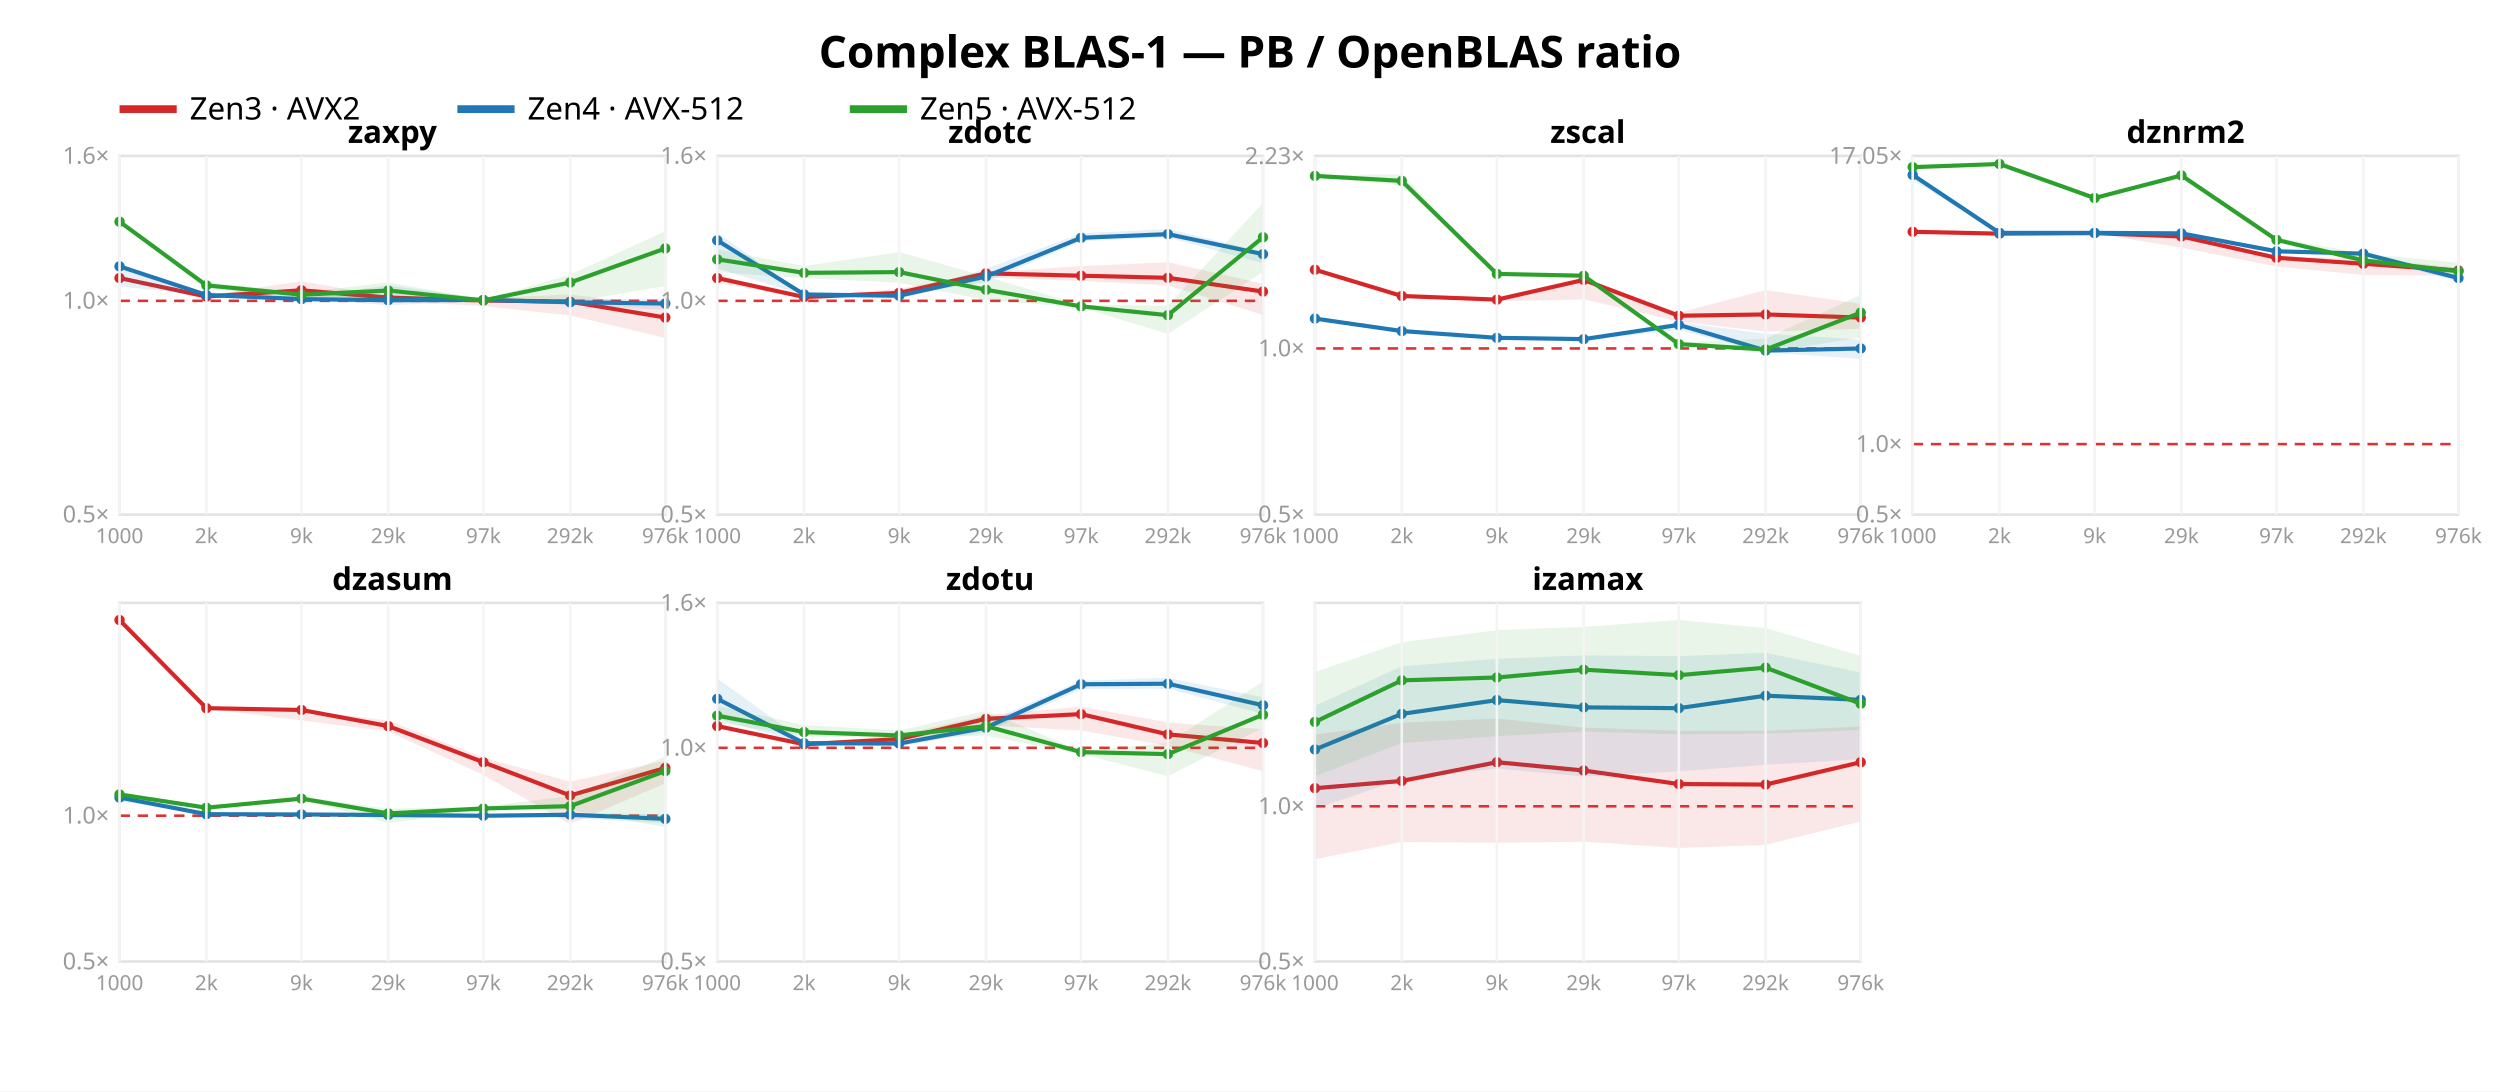
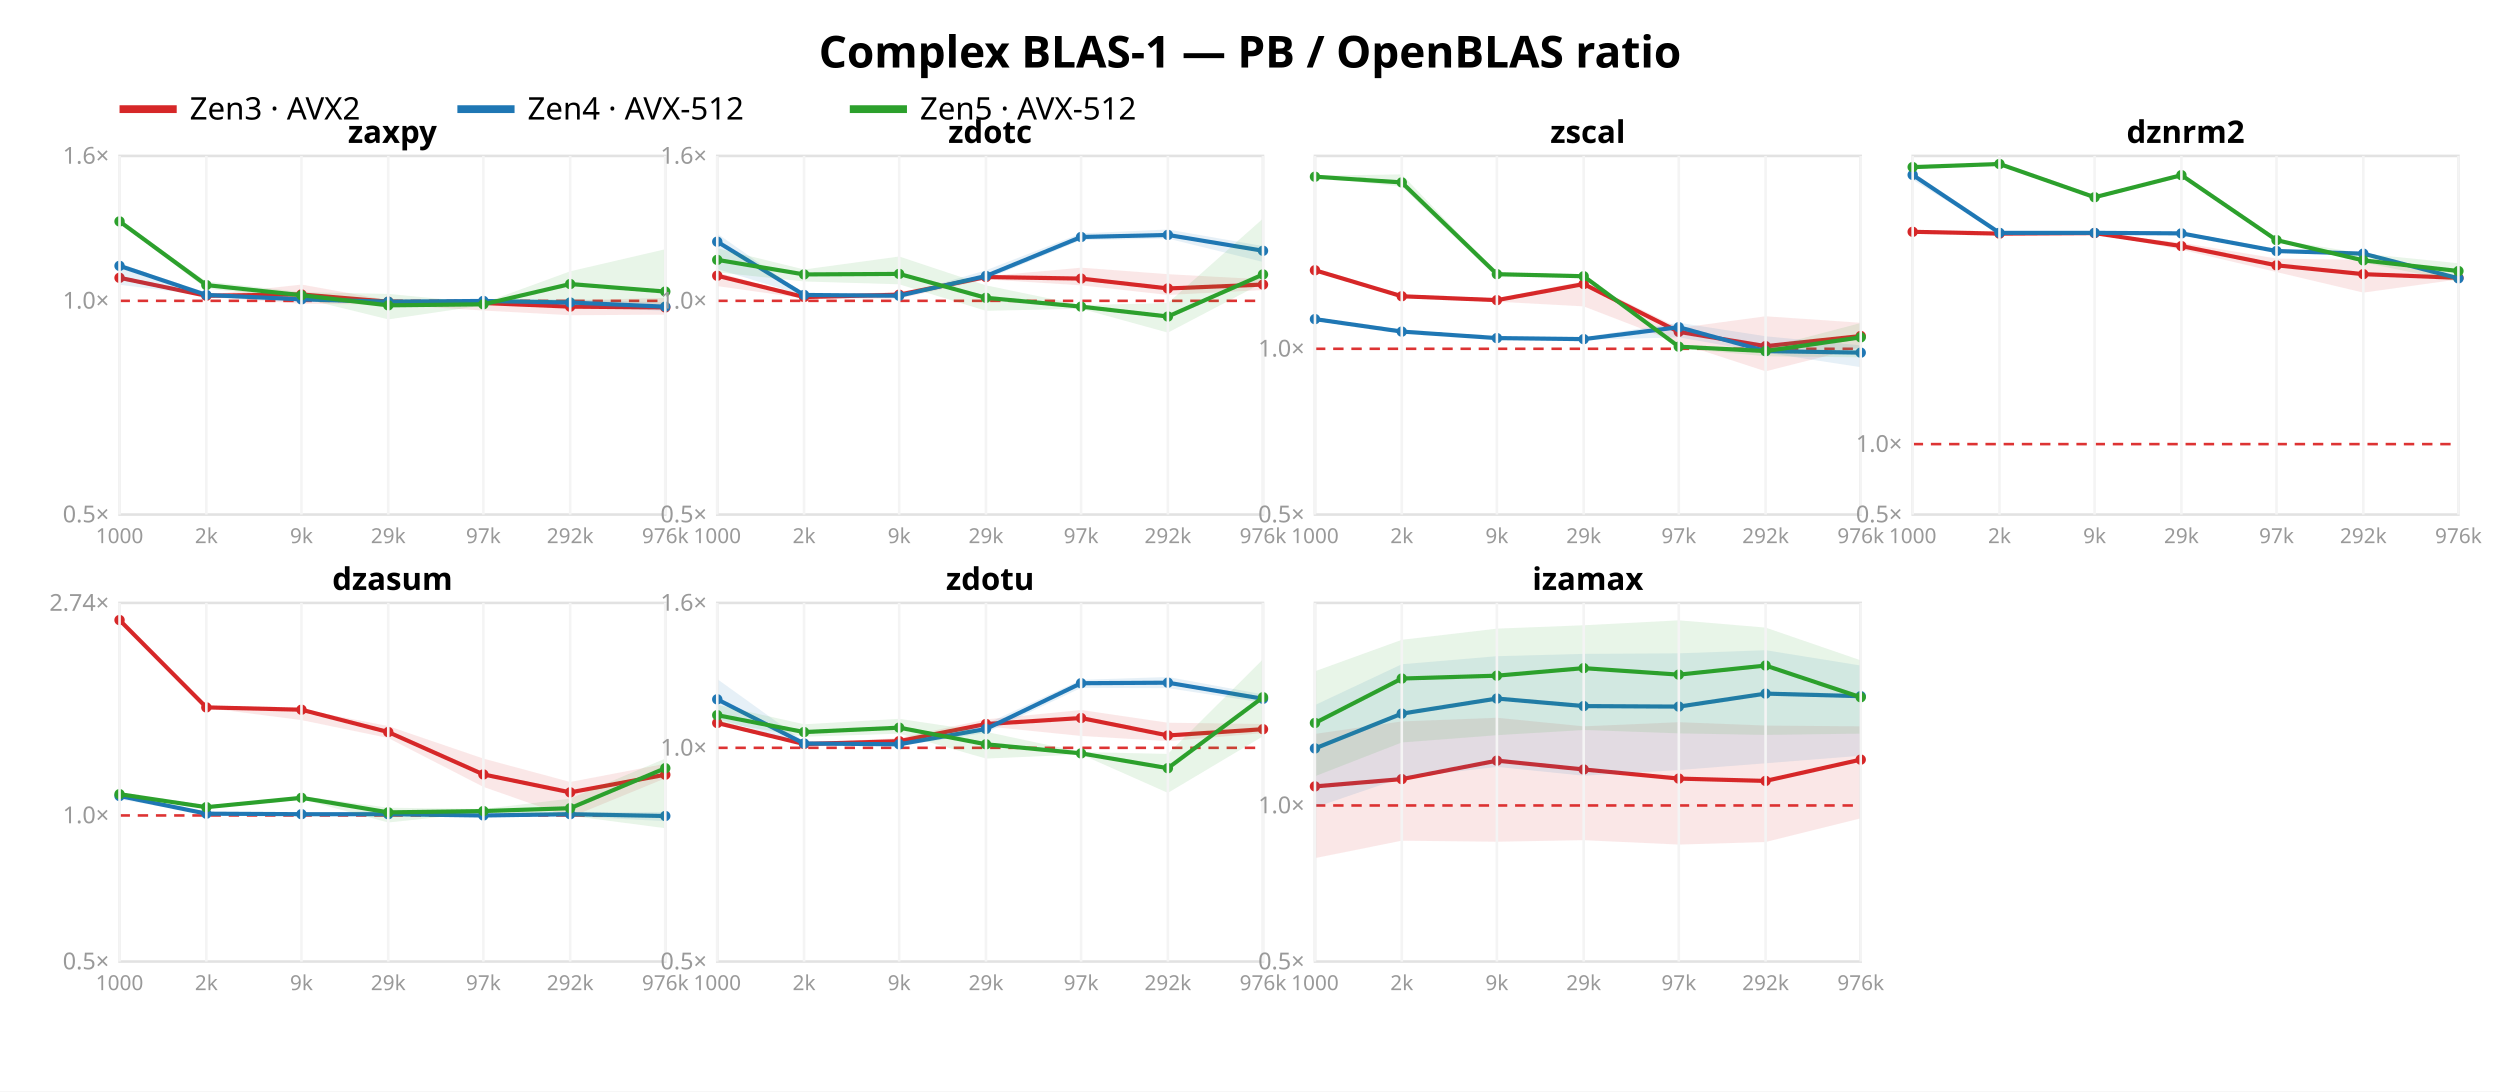
<svg xmlns="http://www.w3.org/2000/svg" width="962" height="420" font-family="sans-serif">
  <rect width="962" height="420" fill="white" />
  <text x="481.0" y="26" text-anchor="middle" font-size="17" font-weight="bold">Complex BLAS-1 — PB / OpenBLAS ratio</text>
  <line x1="46" y1="42" x2="68" y2="42" stroke="#d62728" stroke-width="3" />
  <text x="73" y="46" font-size="12">Zen3 · AVX2</text>
  <line x1="176" y1="42" x2="198" y2="42" stroke="#1f77b4" stroke-width="3" />
  <text x="203" y="46" font-size="12">Zen4 · AVX-512</text>
  <line x1="327" y1="42" x2="349" y2="42" stroke="#2ca02c" stroke-width="3" />
  <text x="354" y="46" font-size="12">Zen5 · AVX-512</text>
  <rect x="46" y="60" width="210" height="138" fill="none" stroke="#e2e2e2" />
  <line x1="46" y1="115.763" x2="256" y2="115.763" stroke="#d33" stroke-dasharray="4 3" />
  <text x="42" y="201.0" text-anchor="end" font-size="9" fill="#999">0.5×</text>
  <text x="42" y="118.763" text-anchor="end" font-size="9" fill="#999">1.0×</text>
  <text x="42" y="63.0" text-anchor="end" font-size="9" fill="#999">1.6×</text>
-   <polygon points="46.0,106.6 79.4,113.7 116.0,108.2 149.4,114.1 186.0,114.8 219.4,113.3 256.0,117.8 256.0,130.0 219.4,121.4 186.0,117.8 149.4,115.8 116.0,114.6 79.4,114.7 46.0,107.4" fill="#d62728" opacity="0.11" />
-   <polyline points="46.0,107.0 79.4,114.1 116.0,111.7 149.4,114.5 186.0,115.6 219.4,116.1 256.0,122.2" fill="none" stroke="#d62728" stroke-width="1.6" />
-   <circle cx="46.0" cy="107.0" r="2" fill="#d62728" />
-   <circle cx="79.4" cy="114.1" r="2" fill="#d62728" />
-   <circle cx="116.0" cy="111.7" r="2" fill="#d62728" />
-   <circle cx="149.4" cy="114.5" r="2" fill="#d62728" />
-   <circle cx="186.0" cy="115.6" r="2" fill="#d62728" />
-   <circle cx="219.4" cy="116.1" r="2" fill="#d62728" />
-   <circle cx="256.0" cy="122.2" r="2" fill="#d62728" />
-   <polygon points="46.0,101.5 79.4,113.3 116.0,114.3 149.4,109.8 186.0,114.8 219.4,115.2 256.0,114.9 256.0,119.2 219.4,117.4 186.0,116.0 149.4,117.4 116.0,115.2 79.4,113.7 46.0,110.2" fill="#1f77b4" opacity="0.11" />
-   <polyline points="46.0,102.5 79.4,113.5 116.0,115.1 149.4,115.5 186.0,115.4 219.4,116.3 256.0,116.8" fill="none" stroke="#1f77b4" stroke-width="1.6" />
-   <circle cx="46.0" cy="102.5" r="2" fill="#1f77b4" />
+   <polygon points="46.0,106.3 79.4,113.5 116.0,109.5 149.4,115.5 186.0,115.7 219.4,115.6 256.0,114.6 256.0,121.1 219.4,121.3 186.0,119.5 149.4,117.2 116.0,116.9 79.4,114.2 46.0,107.3" fill="#d62728" opacity="0.11" />
+   <polyline points="46.0,106.9 79.4,113.8 116.0,113.3 149.4,116.1 186.0,116.6 219.4,118.0 256.0,118.3" fill="none" stroke="#d62728" stroke-width="1.6" />
+   <circle cx="46.0" cy="106.9" r="2" fill="#d62728" />
+   <circle cx="79.4" cy="113.8" r="2" fill="#d62728" />
+   <circle cx="116.0" cy="113.3" r="2" fill="#d62728" />
+   <circle cx="149.4" cy="116.1" r="2" fill="#d62728" />
+   <circle cx="186.0" cy="116.6" r="2" fill="#d62728" />
+   <circle cx="219.4" cy="118.0" r="2" fill="#d62728" />
+   <circle cx="256.0" cy="118.3" r="2" fill="#d62728" />
+   <polygon points="46.0,101.2 79.4,113.4 116.0,114.9 149.4,115.2 186.0,115.1 219.4,115.1 256.0,116.4 256.0,119.7 219.4,117.8 186.0,116.4 149.4,117.0 116.0,115.9 79.4,113.7 46.0,109.6" fill="#1f77b4" opacity="0.11" />
+   <polyline points="46.0,102.3 79.4,113.5 116.0,115.2 149.4,116.1 186.0,115.8 219.4,116.4 256.0,118.0" fill="none" stroke="#1f77b4" stroke-width="1.6" />
+   <circle cx="46.0" cy="102.3" r="2" fill="#1f77b4" />
  <circle cx="79.4" cy="113.5" r="2" fill="#1f77b4" />
-   <circle cx="116.0" cy="115.1" r="2" fill="#1f77b4" />
-   <circle cx="149.4" cy="115.5" r="2" fill="#1f77b4" />
-   <circle cx="186.0" cy="115.4" r="2" fill="#1f77b4" />
-   <circle cx="219.4" cy="116.3" r="2" fill="#1f77b4" />
-   <circle cx="256.0" cy="116.8" r="2" fill="#1f77b4" />
-   <polygon points="46.0,85.1 79.4,108.5 116.0,112.6 149.4,108.7 186.0,115.2 219.4,105.7 256.0,89.0 256.0,110.1 219.4,116.3 186.0,116.0 149.4,115.2 116.0,114.6 79.4,111.1 46.0,85.7" fill="#2ca02c" opacity="0.11" />
-   <polyline points="46.0,85.3 79.4,109.8 116.0,113.4 149.4,111.8 186.0,115.6 219.4,108.7 256.0,95.6" fill="none" stroke="#2ca02c" stroke-width="1.6" />
-   <circle cx="46.0" cy="85.3" r="2" fill="#2ca02c" />
-   <circle cx="79.4" cy="109.8" r="2" fill="#2ca02c" />
-   <circle cx="116.0" cy="113.4" r="2" fill="#2ca02c" />
-   <circle cx="149.4" cy="111.8" r="2" fill="#2ca02c" />
-   <circle cx="186.0" cy="115.6" r="2" fill="#2ca02c" />
-   <circle cx="219.4" cy="108.7" r="2" fill="#2ca02c" />
-   <circle cx="256.0" cy="95.6" r="2" fill="#2ca02c" />
+   <circle cx="116.0" cy="115.2" r="2" fill="#1f77b4" />
+   <circle cx="149.4" cy="116.1" r="2" fill="#1f77b4" />
+   <circle cx="186.0" cy="115.8" r="2" fill="#1f77b4" />
+   <circle cx="219.4" cy="116.4" r="2" fill="#1f77b4" />
+   <circle cx="256.0" cy="118.0" r="2" fill="#1f77b4" />
+   <polygon points="46.0,85.0 79.4,108.3 116.0,112.4 149.4,113.1 186.0,116.6 219.4,104.4 256.0,95.9 256.0,117.1 219.4,115.7 186.0,117.5 149.4,122.9 116.0,114.7 79.4,111.1 46.0,85.8" fill="#2ca02c" opacity="0.11" />
+   <polyline points="46.0,85.2 79.4,109.7 116.0,113.6 149.4,117.5 186.0,117.1 219.4,109.3 256.0,112.2" fill="none" stroke="#2ca02c" stroke-width="1.6" />
+   <circle cx="46.0" cy="85.2" r="2" fill="#2ca02c" />
+   <circle cx="79.4" cy="109.7" r="2" fill="#2ca02c" />
+   <circle cx="116.0" cy="113.6" r="2" fill="#2ca02c" />
+   <circle cx="149.4" cy="117.5" r="2" fill="#2ca02c" />
+   <circle cx="186.0" cy="117.1" r="2" fill="#2ca02c" />
+   <circle cx="219.4" cy="109.3" r="2" fill="#2ca02c" />
+   <circle cx="256.0" cy="112.2" r="2" fill="#2ca02c" />
  <text x="151.0" y="55" text-anchor="middle" font-size="12" font-weight="bold">zaxpy</text>
  <line x1="46.0" y1="60" x2="46.0" y2="198" stroke="#f4f4f4" />
  <text x="46.0" y="209" text-anchor="middle" font-size="8" fill="#999">1000</text>
  <line x1="79.4" y1="60" x2="79.4" y2="198" stroke="#f4f4f4" />
  <text x="79.4" y="209" text-anchor="middle" font-size="8" fill="#999">2k</text>
  <line x1="116.0" y1="60" x2="116.0" y2="198" stroke="#f4f4f4" />
  <text x="116.0" y="209" text-anchor="middle" font-size="8" fill="#999">9k</text>
  <line x1="149.4" y1="60" x2="149.4" y2="198" stroke="#f4f4f4" />
  <text x="149.4" y="209" text-anchor="middle" font-size="8" fill="#999">29k</text>
  <line x1="186.0" y1="60" x2="186.0" y2="198" stroke="#f4f4f4" />
  <text x="186.0" y="209" text-anchor="middle" font-size="8" fill="#999">97k</text>
  <line x1="219.4" y1="60" x2="219.4" y2="198" stroke="#f4f4f4" />
  <text x="219.4" y="209" text-anchor="middle" font-size="8" fill="#999">292k</text>
  <line x1="256.0" y1="60" x2="256.0" y2="198" stroke="#f4f4f4" />
  <text x="256.0" y="209" text-anchor="middle" font-size="8" fill="#999">976k</text>
  <rect x="276" y="60" width="210" height="138" fill="none" stroke="#e2e2e2" />
  <line x1="276" y1="115.763" x2="486" y2="115.763" stroke="#d33" stroke-dasharray="4 3" />
  <text x="272" y="201.0" text-anchor="end" font-size="9" fill="#999">0.5×</text>
  <text x="272" y="118.763" text-anchor="end" font-size="9" fill="#999">1.0×</text>
  <text x="272" y="63.0" text-anchor="end" font-size="9" fill="#999">1.6×</text>
-   <polygon points="276.0,105.8 309.4,114.1 346.0,111.1 379.4,104.8 416.0,102.4 449.4,100.9 486.0,109.2 486.0,121.2 449.4,109.8 416.0,108.1 379.4,106.8 346.0,114.9 309.4,114.8 276.0,108.8" fill="#d62728" opacity="0.11" />
-   <polyline points="276.0,107.0 309.4,114.3 346.0,112.7 379.4,105.2 416.0,106.1 449.4,106.9 486.0,112.2" fill="none" stroke="#d62728" stroke-width="1.6" />
-   <circle cx="276.0" cy="107.0" r="2" fill="#d62728" />
+   <polygon points="276.0,104.8 309.4,113.9 346.0,112.3 379.4,106.3 416.0,103.0 449.4,105.5 486.0,107.5 486.0,111.6 449.4,113.5 416.0,109.8 379.4,107.5 346.0,114.9 309.4,114.8 276.0,110.1" fill="#d62728" opacity="0.11" />
+   <polyline points="276.0,106.1 309.4,114.3 346.0,113.4 379.4,106.6 416.0,107.2 449.4,111.0 486.0,109.5" fill="none" stroke="#d62728" stroke-width="1.6" />
+   <circle cx="276.0" cy="106.1" r="2" fill="#d62728" />
  <circle cx="309.4" cy="114.3" r="2" fill="#d62728" />
-   <circle cx="346.0" cy="112.7" r="2" fill="#d62728" />
-   <circle cx="379.4" cy="105.2" r="2" fill="#d62728" />
-   <circle cx="416.0" cy="106.1" r="2" fill="#d62728" />
-   <circle cx="449.4" cy="106.9" r="2" fill="#d62728" />
-   <circle cx="486.0" cy="112.2" r="2" fill="#d62728" />
-   <polygon points="276.0,89.6 309.4,113.2 346.0,113.7 379.4,103.4 416.0,89.8 449.4,88.1 486.0,96.9 486.0,101.3 449.4,91.4 416.0,92.8 379.4,108.5 346.0,113.8 309.4,113.6 276.0,103.3" fill="#1f77b4" opacity="0.11" />
-   <polyline points="276.0,92.5 309.4,113.3 346.0,113.8 379.4,106.4 416.0,91.5 449.4,90.1 486.0,97.8" fill="none" stroke="#1f77b4" stroke-width="1.6" />
-   <circle cx="276.0" cy="92.5" r="2" fill="#1f77b4" />
-   <circle cx="309.4" cy="113.3" r="2" fill="#1f77b4" />
+   <circle cx="346.0" cy="113.4" r="2" fill="#d62728" />
+   <circle cx="379.4" cy="106.6" r="2" fill="#d62728" />
+   <circle cx="416.0" cy="107.2" r="2" fill="#d62728" />
+   <circle cx="449.4" cy="111.0" r="2" fill="#d62728" />
+   <circle cx="486.0" cy="109.5" r="2" fill="#d62728" />
+   <polygon points="276.0,89.9 309.4,113.3 346.0,113.7 379.4,104.0 416.0,89.8 449.4,88.3 486.0,94.7 486.0,100.8 449.4,91.8 416.0,92.4 379.4,107.5 346.0,113.9 309.4,113.8 276.0,103.5" fill="#1f77b4" opacity="0.11" />
+   <polyline points="276.0,93.0 309.4,113.5 346.0,113.8 379.4,106.2 416.0,91.2 449.4,90.4 486.0,96.5" fill="none" stroke="#1f77b4" stroke-width="1.6" />
+   <circle cx="276.0" cy="93.0" r="2" fill="#1f77b4" />
+   <circle cx="309.4" cy="113.5" r="2" fill="#1f77b4" />
  <circle cx="346.0" cy="113.8" r="2" fill="#1f77b4" />
-   <circle cx="379.4" cy="106.4" r="2" fill="#1f77b4" />
-   <circle cx="416.0" cy="91.5" r="2" fill="#1f77b4" />
-   <circle cx="449.4" cy="90.1" r="2" fill="#1f77b4" />
-   <circle cx="486.0" cy="97.8" r="2" fill="#1f77b4" />
-   <polygon points="276.0,96.0 309.4,102.4 346.0,97.0 379.4,106.4 416.0,117.3 449.4,117.6 486.0,78.1 486.0,104.6 449.4,128.5 416.0,118.3 379.4,115.5 346.0,108.8 309.4,107.0 276.0,104.8" fill="#2ca02c" opacity="0.11" />
-   <polyline points="276.0,99.8 309.4,105.0 346.0,104.7 379.4,111.5 416.0,117.9 449.4,121.3 486.0,91.3" fill="none" stroke="#2ca02c" stroke-width="1.6" />
-   <circle cx="276.0" cy="99.8" r="2" fill="#2ca02c" />
-   <circle cx="309.4" cy="105.0" r="2" fill="#2ca02c" />
-   <circle cx="346.0" cy="104.7" r="2" fill="#2ca02c" />
-   <circle cx="379.4" cy="111.5" r="2" fill="#2ca02c" />
-   <circle cx="416.0" cy="117.9" r="2" fill="#2ca02c" />
-   <circle cx="449.4" cy="121.3" r="2" fill="#2ca02c" />
-   <circle cx="486.0" cy="91.3" r="2" fill="#2ca02c" />
+   <circle cx="379.4" cy="106.2" r="2" fill="#1f77b4" />
+   <circle cx="416.0" cy="91.2" r="2" fill="#1f77b4" />
+   <circle cx="449.4" cy="90.4" r="2" fill="#1f77b4" />
+   <circle cx="486.0" cy="96.5" r="2" fill="#1f77b4" />
+   <polygon points="276.0,95.5 309.4,103.7 346.0,98.7 379.4,109.8 416.0,117.4 449.4,116.6 486.0,84.1 486.0,108.8 449.4,128.0 416.0,118.8 379.4,119.6 346.0,109.4 309.4,108.3 276.0,104.8" fill="#2ca02c" opacity="0.11" />
+   <polyline points="276.0,100.0 309.4,105.6 346.0,105.4 379.4,114.6 416.0,118.0 449.4,121.8 486.0,105.6" fill="none" stroke="#2ca02c" stroke-width="1.6" />
+   <circle cx="276.0" cy="100.0" r="2" fill="#2ca02c" />
+   <circle cx="309.4" cy="105.6" r="2" fill="#2ca02c" />
+   <circle cx="346.0" cy="105.4" r="2" fill="#2ca02c" />
+   <circle cx="379.4" cy="114.6" r="2" fill="#2ca02c" />
+   <circle cx="416.0" cy="118.0" r="2" fill="#2ca02c" />
+   <circle cx="449.4" cy="121.8" r="2" fill="#2ca02c" />
+   <circle cx="486.0" cy="105.6" r="2" fill="#2ca02c" />
  <text x="381.0" y="55" text-anchor="middle" font-size="12" font-weight="bold">zdotc</text>
  <line x1="276.0" y1="60" x2="276.0" y2="198" stroke="#f4f4f4" />
  <text x="276.0" y="209" text-anchor="middle" font-size="8" fill="#999">1000</text>
  <line x1="309.4" y1="60" x2="309.4" y2="198" stroke="#f4f4f4" />
  <text x="309.4" y="209" text-anchor="middle" font-size="8" fill="#999">2k</text>
  <line x1="346.0" y1="60" x2="346.0" y2="198" stroke="#f4f4f4" />
  <text x="346.0" y="209" text-anchor="middle" font-size="8" fill="#999">9k</text>
  <line x1="379.4" y1="60" x2="379.4" y2="198" stroke="#f4f4f4" />
  <text x="379.4" y="209" text-anchor="middle" font-size="8" fill="#999">29k</text>
  <line x1="416.0" y1="60" x2="416.0" y2="198" stroke="#f4f4f4" />
  <text x="416.0" y="209" text-anchor="middle" font-size="8" fill="#999">97k</text>
  <line x1="449.4" y1="60" x2="449.4" y2="198" stroke="#f4f4f4" />
  <text x="449.4" y="209" text-anchor="middle" font-size="8" fill="#999">292k</text>
  <line x1="486.0" y1="60" x2="486.0" y2="198" stroke="#f4f4f4" />
  <text x="486.0" y="209" text-anchor="middle" font-size="8" fill="#999">976k</text>
  <rect x="506" y="60" width="210" height="138" fill="none" stroke="#e2e2e2" />
-   <line x1="506" y1="134.081" x2="716" y2="134.081" stroke="#d33" stroke-dasharray="4 3" />
+   <line x1="506" y1="134.213" x2="716" y2="134.213" stroke="#d33" stroke-dasharray="4 3" />
  <text x="502" y="201.0" text-anchor="end" font-size="9" fill="#999">0.5×</text>
-   <text x="502" y="137.081" text-anchor="end" font-size="9" fill="#999">1.0×</text>
-   <text x="502" y="63.124" text-anchor="end" font-size="9" fill="#999">2.23×</text>
-   <polygon points="506.0,103.6 539.4,113.4 576.0,114.5 609.4,107.1 646.0,120.3 679.4,111.6 716.0,116.9 716.0,126.5 679.4,127.6 646.0,123.7 609.4,115.2 576.0,115.9 539.4,114.2 506.0,104.1" fill="#d62728" opacity="0.11" />
-   <polyline points="506.0,103.8 539.4,113.9 576.0,115.3 609.4,107.7 646.0,121.5 679.4,121.0 716.0,122.2" fill="none" stroke="#d62728" stroke-width="1.6" />
-   <circle cx="506.0" cy="103.8" r="2" fill="#d62728" />
-   <circle cx="539.4" cy="113.9" r="2" fill="#d62728" />
-   <circle cx="576.0" cy="115.3" r="2" fill="#d62728" />
-   <circle cx="609.4" cy="107.7" r="2" fill="#d62728" />
-   <circle cx="646.0" cy="121.5" r="2" fill="#d62728" />
-   <circle cx="679.4" cy="121.0" r="2" fill="#d62728" />
-   <circle cx="716.0" cy="122.2" r="2" fill="#d62728" />
-   <polygon points="506.0,122.0 539.4,126.5 576.0,129.9 609.4,130.1 646.0,124.0 679.4,128.4 716.0,130.7 716.0,138.1 679.4,135.6 646.0,127.0 609.4,131.0 576.0,130.1 539.4,127.6 506.0,122.8" fill="#1f77b4" opacity="0.11" />
-   <polyline points="506.0,122.6 539.4,127.4 576.0,130.0 609.4,130.5 646.0,125.0 679.4,134.9 716.0,134.1" fill="none" stroke="#1f77b4" stroke-width="1.6" />
-   <circle cx="506.0" cy="122.6" r="2" fill="#1f77b4" />
-   <circle cx="539.4" cy="127.4" r="2" fill="#1f77b4" />
-   <circle cx="576.0" cy="130.0" r="2" fill="#1f77b4" />
+   <text x="502" y="137.213" text-anchor="end" font-size="9" fill="#999">1.0×</text>
+   <polygon points="506.0,103.7 539.4,113.5 576.0,114.7 609.4,108.2 646.0,126.2 679.4,121.7 716.0,124.2 716.0,133.6 679.4,142.9 646.0,132.0 609.4,117.9 576.0,116.1 539.4,114.3 506.0,104.4" fill="#d62728" opacity="0.11" />
+   <polyline points="506.0,104.0 539.4,114.0 576.0,115.5 609.4,109.3 646.0,127.7 679.4,133.2 716.0,129.3" fill="none" stroke="#d62728" stroke-width="1.6" />
+   <circle cx="506.0" cy="104.0" r="2" fill="#d62728" />
+   <circle cx="539.4" cy="114.0" r="2" fill="#d62728" />
+   <circle cx="576.0" cy="115.5" r="2" fill="#d62728" />
+   <circle cx="609.4" cy="109.3" r="2" fill="#d62728" />
+   <circle cx="646.0" cy="127.7" r="2" fill="#d62728" />
+   <circle cx="679.4" cy="133.2" r="2" fill="#d62728" />
+   <circle cx="716.0" cy="129.3" r="2" fill="#d62728" />
+   <polygon points="506.0,122.4 539.4,126.7 576.0,130.1 609.4,129.7 646.0,124.2 679.4,129.4 716.0,132.9 716.0,141.3 679.4,135.7 646.0,129.8 609.4,130.8 576.0,130.2 539.4,127.7 506.0,123.0" fill="#1f77b4" opacity="0.11" />
+   <polyline points="506.0,122.8 539.4,127.6 576.0,130.1 609.4,130.5 646.0,125.9 679.4,135.1 716.0,135.7" fill="none" stroke="#1f77b4" stroke-width="1.6" />
+   <circle cx="506.0" cy="122.8" r="2" fill="#1f77b4" />
+   <circle cx="539.4" cy="127.6" r="2" fill="#1f77b4" />
+   <circle cx="576.0" cy="130.1" r="2" fill="#1f77b4" />
  <circle cx="609.4" cy="130.5" r="2" fill="#1f77b4" />
-   <circle cx="646.0" cy="125.0" r="2" fill="#1f77b4" />
-   <circle cx="679.4" cy="134.9" r="2" fill="#1f77b4" />
-   <circle cx="716.0" cy="134.1" r="2" fill="#1f77b4" />
-   <polygon points="506.0,67.4 539.4,67.1 576.0,105.2 609.4,105.9 646.0,131.8 679.4,130.3 716.0,113.5 716.0,129.8 679.4,135.7 646.0,132.9 609.4,106.4 576.0,105.6 539.4,71.2 506.0,68.2" fill="#2ca02c" opacity="0.11" />
-   <polyline points="506.0,67.7 539.4,69.6 576.0,105.4 609.4,106.1 646.0,132.4 679.4,134.5 716.0,120.3" fill="none" stroke="#2ca02c" stroke-width="1.6" />
-   <circle cx="506.0" cy="67.7" r="2" fill="#2ca02c" />
-   <circle cx="539.4" cy="69.6" r="2" fill="#2ca02c" />
-   <circle cx="576.0" cy="105.4" r="2" fill="#2ca02c" />
-   <circle cx="609.4" cy="106.1" r="2" fill="#2ca02c" />
-   <circle cx="646.0" cy="132.4" r="2" fill="#2ca02c" />
-   <circle cx="679.4" cy="134.5" r="2" fill="#2ca02c" />
-   <circle cx="716.0" cy="120.3" r="2" fill="#2ca02c" />
+   <circle cx="646.0" cy="125.9" r="2" fill="#1f77b4" />
+   <circle cx="679.4" cy="135.1" r="2" fill="#1f77b4" />
+   <circle cx="716.0" cy="135.7" r="2" fill="#1f77b4" />
+   <polygon points="506.0,67.6 539.4,67.1 576.0,105.3 609.4,105.9 646.0,133.0 679.4,133.9 716.0,124.3 716.0,137.5 679.4,137.1 646.0,134.0 609.4,106.4 576.0,106.7 539.4,71.8 506.0,68.3" fill="#2ca02c" opacity="0.11" />
+   <polyline points="506.0,68.0 539.4,70.2 576.0,105.5 609.4,106.3 646.0,133.4 679.4,135.1 716.0,129.8" fill="none" stroke="#2ca02c" stroke-width="1.6" />
+   <circle cx="506.0" cy="68.0" r="2" fill="#2ca02c" />
+   <circle cx="539.4" cy="70.2" r="2" fill="#2ca02c" />
+   <circle cx="576.0" cy="105.5" r="2" fill="#2ca02c" />
+   <circle cx="609.4" cy="106.3" r="2" fill="#2ca02c" />
+   <circle cx="646.0" cy="133.4" r="2" fill="#2ca02c" />
+   <circle cx="679.4" cy="135.1" r="2" fill="#2ca02c" />
+   <circle cx="716.0" cy="129.8" r="2" fill="#2ca02c" />
  <text x="611.0" y="55" text-anchor="middle" font-size="12" font-weight="bold">zscal</text>
  <line x1="506.0" y1="60" x2="506.0" y2="198" stroke="#f4f4f4" />
  <text x="506.0" y="209" text-anchor="middle" font-size="8" fill="#999">1000</text>
  <line x1="539.4" y1="60" x2="539.4" y2="198" stroke="#f4f4f4" />
  <text x="539.4" y="209" text-anchor="middle" font-size="8" fill="#999">2k</text>
  <line x1="576.0" y1="60" x2="576.0" y2="198" stroke="#f4f4f4" />
  <text x="576.0" y="209" text-anchor="middle" font-size="8" fill="#999">9k</text>
  <line x1="609.4" y1="60" x2="609.4" y2="198" stroke="#f4f4f4" />
  <text x="609.4" y="209" text-anchor="middle" font-size="8" fill="#999">29k</text>
  <line x1="646.0" y1="60" x2="646.0" y2="198" stroke="#f4f4f4" />
  <text x="646.0" y="209" text-anchor="middle" font-size="8" fill="#999">97k</text>
  <line x1="679.4" y1="60" x2="679.4" y2="198" stroke="#f4f4f4" />
  <text x="679.4" y="209" text-anchor="middle" font-size="8" fill="#999">292k</text>
  <line x1="716.0" y1="60" x2="716.0" y2="198" stroke="#f4f4f4" />
  <text x="716.0" y="209" text-anchor="middle" font-size="8" fill="#999">976k</text>
  <rect x="736" y="60" width="210" height="138" fill="none" stroke="#e2e2e2" />
-   <line x1="736" y1="170.897" x2="946" y2="170.897" stroke="#d33" stroke-dasharray="4 3" />
+   <line x1="736" y1="170.895" x2="946" y2="170.895" stroke="#d33" stroke-dasharray="4 3" />
  <text x="732" y="201.0" text-anchor="end" font-size="9" fill="#999">0.5×</text>
-   <text x="732" y="173.897" text-anchor="end" font-size="9" fill="#999">1.0×</text>
-   <text x="732" y="63" text-anchor="end" font-size="9" fill="#999">17.05×</text>
-   <polygon points="736.0,89.2 769.4,89.9 806.0,89.7 839.4,90.1 876.0,98.7 909.4,99.4 946.0,103.0 946.0,106.1 909.4,105.8 876.0,102.6 839.4,95.3 806.0,89.8 769.4,90.0 736.0,89.3" fill="#d62728" opacity="0.11" />
-   <polyline points="736.0,89.2 769.4,89.9 806.0,89.7 839.4,91.0 876.0,99.2 909.4,101.5 946.0,104.1" fill="none" stroke="#d62728" stroke-width="1.6" />
+   <text x="732" y="173.895" text-anchor="end" font-size="9" fill="#999">1.0×</text>
+   <polygon points="736.0,89.1 769.4,89.9 806.0,89.7 839.4,93.4 876.0,99.5 909.4,100.0 946.0,106.2 946.0,107.5 909.4,112.6 876.0,104.7 839.4,96.1 806.0,89.8 769.4,90.0 736.0,89.3" fill="#d62728" opacity="0.11" />
+   <polyline points="736.0,89.2 769.4,89.9 806.0,89.7 839.4,94.7 876.0,102.1 909.4,105.5 946.0,106.9" fill="none" stroke="#d62728" stroke-width="1.6" />
  <circle cx="736.0" cy="89.2" r="2" fill="#d62728" />
  <circle cx="769.4" cy="89.9" r="2" fill="#d62728" />
  <circle cx="806.0" cy="89.7" r="2" fill="#d62728" />
-   <circle cx="839.4" cy="91.0" r="2" fill="#d62728" />
-   <circle cx="876.0" cy="99.2" r="2" fill="#d62728" />
-   <circle cx="909.4" cy="101.5" r="2" fill="#d62728" />
-   <circle cx="946.0" cy="104.1" r="2" fill="#d62728" />
-   <polygon points="736.0,66.7 769.4,89.5 806.0,89.6 839.4,89.6 876.0,96.4 909.4,97.2 946.0,105.9 946.0,108.4 909.4,98.4 876.0,97.2 839.4,90.9 806.0,89.7 769.4,89.7 736.0,69.3" fill="#1f77b4" opacity="0.11" />
-   <polyline points="736.0,67.3 769.4,89.6 806.0,89.6 839.4,89.8 876.0,96.7 909.4,97.6 946.0,107.0" fill="none" stroke="#1f77b4" stroke-width="1.6" />
+   <circle cx="839.4" cy="94.7" r="2" fill="#d62728" />
+   <circle cx="876.0" cy="102.1" r="2" fill="#d62728" />
+   <circle cx="909.4" cy="105.5" r="2" fill="#d62728" />
+   <circle cx="946.0" cy="106.9" r="2" fill="#d62728" />
+   <polygon points="736.0,66.7 769.4,89.5 806.0,89.6 839.4,89.6 876.0,96.3 909.4,97.2 946.0,106.4 946.0,108.0 909.4,98.3 876.0,97.0 839.4,90.6 806.0,89.7 769.4,89.7 736.0,69.2" fill="#1f77b4" opacity="0.11" />
+   <polyline points="736.0,67.3 769.4,89.6 806.0,89.6 839.4,89.8 876.0,96.6 909.4,97.6 946.0,107.1" fill="none" stroke="#1f77b4" stroke-width="1.6" />
  <circle cx="736.0" cy="67.3" r="2" fill="#1f77b4" />
  <circle cx="769.4" cy="89.6" r="2" fill="#1f77b4" />
  <circle cx="806.0" cy="89.6" r="2" fill="#1f77b4" />
  <circle cx="839.4" cy="89.8" r="2" fill="#1f77b4" />
-   <circle cx="876.0" cy="96.7" r="2" fill="#1f77b4" />
+   <circle cx="876.0" cy="96.6" r="2" fill="#1f77b4" />
  <circle cx="909.4" cy="97.6" r="2" fill="#1f77b4" />
-   <circle cx="946.0" cy="107.0" r="2" fill="#1f77b4" />
-   <polygon points="736.0,64.1 769.4,63.0 806.0,75.9 839.4,67.0 876.0,91.4 909.4,97.6 946.0,101.1 946.0,105.6 909.4,101.1 876.0,92.8 839.4,68.5 806.0,76.5 769.4,63.1 736.0,64.3" fill="#2ca02c" opacity="0.11" />
-   <polyline points="736.0,64.3 769.4,63.1 806.0,76.2 839.4,67.5 876.0,92.3 909.4,100.2 946.0,104.4" fill="none" stroke="#2ca02c" stroke-width="1.6" />
+   <circle cx="946.0" cy="107.1" r="2" fill="#1f77b4" />
+   <polygon points="736.0,64.2 769.4,63.0 806.0,75.7 839.4,66.8 876.0,92.1 909.4,97.6 946.0,101.3 946.0,108.5 909.4,101.0 876.0,93.1 839.4,68.2 806.0,76.1 769.4,63.1 736.0,64.3" fill="#2ca02c" opacity="0.11" />
+   <polyline points="736.0,64.3 769.4,63.1 806.0,75.9 839.4,67.4 876.0,92.4 909.4,100.2 946.0,104.3" fill="none" stroke="#2ca02c" stroke-width="1.6" />
  <circle cx="736.0" cy="64.3" r="2" fill="#2ca02c" />
  <circle cx="769.4" cy="63.1" r="2" fill="#2ca02c" />
-   <circle cx="806.0" cy="76.2" r="2" fill="#2ca02c" />
-   <circle cx="839.4" cy="67.5" r="2" fill="#2ca02c" />
-   <circle cx="876.0" cy="92.3" r="2" fill="#2ca02c" />
+   <circle cx="806.0" cy="75.9" r="2" fill="#2ca02c" />
+   <circle cx="839.4" cy="67.4" r="2" fill="#2ca02c" />
+   <circle cx="876.0" cy="92.4" r="2" fill="#2ca02c" />
  <circle cx="909.4" cy="100.2" r="2" fill="#2ca02c" />
-   <circle cx="946.0" cy="104.4" r="2" fill="#2ca02c" />
+   <circle cx="946.0" cy="104.3" r="2" fill="#2ca02c" />
  <text x="841.0" y="55" text-anchor="middle" font-size="12" font-weight="bold">dznrm2</text>
  <line x1="736.0" y1="60" x2="736.0" y2="198" stroke="#f4f4f4" />
  <text x="736.0" y="209" text-anchor="middle" font-size="8" fill="#999">1000</text>
  <line x1="769.4" y1="60" x2="769.4" y2="198" stroke="#f4f4f4" />
  <text x="769.4" y="209" text-anchor="middle" font-size="8" fill="#999">2k</text>
  <line x1="806.0" y1="60" x2="806.0" y2="198" stroke="#f4f4f4" />
  <text x="806.0" y="209" text-anchor="middle" font-size="8" fill="#999">9k</text>
  <line x1="839.4" y1="60" x2="839.4" y2="198" stroke="#f4f4f4" />
  <text x="839.4" y="209" text-anchor="middle" font-size="8" fill="#999">29k</text>
  <line x1="876.0" y1="60" x2="876.0" y2="198" stroke="#f4f4f4" />
  <text x="876.0" y="209" text-anchor="middle" font-size="8" fill="#999">97k</text>
  <line x1="909.4" y1="60" x2="909.4" y2="198" stroke="#f4f4f4" />
  <text x="909.4" y="209" text-anchor="middle" font-size="8" fill="#999">292k</text>
  <line x1="946.0" y1="60" x2="946.0" y2="198" stroke="#f4f4f4" />
  <text x="946.0" y="209" text-anchor="middle" font-size="8" fill="#999">976k</text>
  <rect x="46" y="232" width="210" height="138" fill="none" stroke="#e2e2e2" />
-   <line x1="46" y1="313.877" x2="256" y2="313.877" stroke="#d33" stroke-dasharray="4 3" />
+   <line x1="46" y1="313.787" x2="256" y2="313.787" stroke="#d33" stroke-dasharray="4 3" />
  <text x="42" y="373.0" text-anchor="end" font-size="9" fill="#999">0.5×</text>
-   <text x="42" y="316.877" text-anchor="end" font-size="9" fill="#999">1.0×</text>
-   <polygon points="46.0,238.2 79.4,272.4 116.0,273.1 149.4,277.3 186.0,291.5 219.4,300.8 256.0,292.7 256.0,301.4 219.4,317.1 186.0,298.2 149.4,281.5 116.0,277.2 79.4,272.7 46.0,238.7" fill="#d62728" opacity="0.11" />
-   <polyline points="46.0,238.6 79.4,272.5 116.0,273.2 149.4,279.4 186.0,293.3 219.4,306.1 256.0,295.5" fill="none" stroke="#d62728" stroke-width="1.6" />
+   <text x="42" y="316.787" text-anchor="end" font-size="9" fill="#999">1.0×</text>
+   <text x="42" y="235.043" text-anchor="end" font-size="9" fill="#999">2.74×</text>
+   <polygon points="46.0,238.2 79.4,272.1 116.0,272.9 149.4,279.4 186.0,291.9 219.4,300.9 256.0,293.9 256.0,299.5 219.4,314.5 186.0,302.8 149.4,284.0 116.0,277.1 79.4,272.4 46.0,238.9" fill="#d62728" opacity="0.11" />
+   <polyline points="46.0,238.6 79.4,272.2 116.0,273.1 149.4,281.7 186.0,298.0 219.4,304.9 256.0,298.1" fill="none" stroke="#d62728" stroke-width="1.6" />
  <circle cx="46.0" cy="238.6" r="2" fill="#d62728" />
-   <circle cx="79.4" cy="272.5" r="2" fill="#d62728" />
-   <circle cx="116.0" cy="273.2" r="2" fill="#d62728" />
-   <circle cx="149.4" cy="279.4" r="2" fill="#d62728" />
-   <circle cx="186.0" cy="293.3" r="2" fill="#d62728" />
-   <circle cx="219.4" cy="306.1" r="2" fill="#d62728" />
-   <circle cx="256.0" cy="295.5" r="2" fill="#d62728" />
-   <polygon points="46.0,306.0 79.4,313.1 116.0,313.3 149.4,312.8 186.0,313.4 219.4,312.8 256.0,313.3 256.0,316.8 219.4,314.8 186.0,314.5 149.4,314.9 116.0,313.4 79.4,313.4 46.0,308.3" fill="#1f77b4" opacity="0.11" />
-   <polyline points="46.0,306.9 79.4,313.3 116.0,313.4 149.4,313.6 186.0,313.9 219.4,313.5 256.0,315.1" fill="none" stroke="#1f77b4" stroke-width="1.6" />
-   <circle cx="46.0" cy="306.9" r="2" fill="#1f77b4" />
-   <circle cx="79.4" cy="313.3" r="2" fill="#1f77b4" />
-   <circle cx="116.0" cy="313.4" r="2" fill="#1f77b4" />
-   <circle cx="149.4" cy="313.6" r="2" fill="#1f77b4" />
-   <circle cx="186.0" cy="313.9" r="2" fill="#1f77b4" />
-   <circle cx="219.4" cy="313.5" r="2" fill="#1f77b4" />
-   <circle cx="256.0" cy="315.1" r="2" fill="#1f77b4" />
-   <polygon points="46.0,305.2 79.4,310.6 116.0,306.5 149.4,311.2 186.0,310.4 219.4,306.3 256.0,291.1 256.0,318.3 219.4,311.7 186.0,311.9 149.4,316.7 116.0,307.7 79.4,311.1 46.0,306.1" fill="#2ca02c" opacity="0.11" />
-   <polyline points="46.0,305.7 79.4,310.8 116.0,307.3 149.4,313.0 186.0,311.1 219.4,310.2 256.0,296.7" fill="none" stroke="#2ca02c" stroke-width="1.6" />
-   <circle cx="46.0" cy="305.7" r="2" fill="#2ca02c" />
-   <circle cx="79.4" cy="310.8" r="2" fill="#2ca02c" />
-   <circle cx="116.0" cy="307.3" r="2" fill="#2ca02c" />
-   <circle cx="149.4" cy="313.0" r="2" fill="#2ca02c" />
-   <circle cx="186.0" cy="311.1" r="2" fill="#2ca02c" />
-   <circle cx="219.4" cy="310.2" r="2" fill="#2ca02c" />
-   <circle cx="256.0" cy="296.7" r="2" fill="#2ca02c" />
+   <circle cx="79.4" cy="272.2" r="2" fill="#d62728" />
+   <circle cx="116.0" cy="273.1" r="2" fill="#d62728" />
+   <circle cx="149.4" cy="281.7" r="2" fill="#d62728" />
+   <circle cx="186.0" cy="298.0" r="2" fill="#d62728" />
+   <circle cx="219.4" cy="304.9" r="2" fill="#d62728" />
+   <circle cx="256.0" cy="298.1" r="2" fill="#d62728" />
+   <polygon points="46.0,305.7 79.4,312.9 116.0,313.2 149.4,311.7 186.0,312.5 219.4,312.6 256.0,312.5 256.0,316.0 219.4,314.1 186.0,314.4 149.4,313.5 116.0,313.4 79.4,313.3 46.0,307.6" fill="#1f77b4" opacity="0.11" />
+   <polyline points="46.0,306.3 79.4,313.1 116.0,313.3 149.4,313.3 186.0,313.8 219.4,313.3 256.0,314.0" fill="none" stroke="#1f77b4" stroke-width="1.6" />
+   <circle cx="46.0" cy="306.3" r="2" fill="#1f77b4" />
+   <circle cx="79.4" cy="313.1" r="2" fill="#1f77b4" />
+   <circle cx="116.0" cy="313.3" r="2" fill="#1f77b4" />
+   <circle cx="149.4" cy="313.3" r="2" fill="#1f77b4" />
+   <circle cx="186.0" cy="313.8" r="2" fill="#1f77b4" />
+   <circle cx="219.4" cy="313.3" r="2" fill="#1f77b4" />
+   <circle cx="256.0" cy="314.0" r="2" fill="#1f77b4" />
+   <polygon points="46.0,305.1 79.4,310.4 116.0,306.3 149.4,310.8 186.0,311.3 219.4,307.3 256.0,291.9 256.0,318.7 219.4,313.9 186.0,312.6 149.4,316.5 116.0,307.5 79.4,310.9 46.0,305.9" fill="#2ca02c" opacity="0.11" />
+   <polyline points="46.0,305.6 79.4,310.6 116.0,307.0 149.4,312.6 186.0,312.1 219.4,311.0 256.0,295.6" fill="none" stroke="#2ca02c" stroke-width="1.6" />
+   <circle cx="46.0" cy="305.6" r="2" fill="#2ca02c" />
+   <circle cx="79.4" cy="310.6" r="2" fill="#2ca02c" />
+   <circle cx="116.0" cy="307.0" r="2" fill="#2ca02c" />
+   <circle cx="149.4" cy="312.6" r="2" fill="#2ca02c" />
+   <circle cx="186.0" cy="312.1" r="2" fill="#2ca02c" />
+   <circle cx="219.4" cy="311.0" r="2" fill="#2ca02c" />
+   <circle cx="256.0" cy="295.6" r="2" fill="#2ca02c" />
  <text x="151.0" y="227" text-anchor="middle" font-size="12" font-weight="bold">dzasum</text>
  <line x1="46.0" y1="232" x2="46.0" y2="370" stroke="#f4f4f4" />
  <text x="46.0" y="381" text-anchor="middle" font-size="8" fill="#999">1000</text>
  <line x1="79.4" y1="232" x2="79.4" y2="370" stroke="#f4f4f4" />
  <text x="79.4" y="381" text-anchor="middle" font-size="8" fill="#999">2k</text>
  <line x1="116.0" y1="232" x2="116.0" y2="370" stroke="#f4f4f4" />
  <text x="116.0" y="381" text-anchor="middle" font-size="8" fill="#999">9k</text>
  <line x1="149.4" y1="232" x2="149.4" y2="370" stroke="#f4f4f4" />
  <text x="149.4" y="381" text-anchor="middle" font-size="8" fill="#999">29k</text>
  <line x1="186.0" y1="232" x2="186.0" y2="370" stroke="#f4f4f4" />
  <text x="186.0" y="381" text-anchor="middle" font-size="8" fill="#999">97k</text>
  <line x1="219.4" y1="232" x2="219.4" y2="370" stroke="#f4f4f4" />
  <text x="219.4" y="381" text-anchor="middle" font-size="8" fill="#999">292k</text>
  <line x1="256.0" y1="232" x2="256.0" y2="370" stroke="#f4f4f4" />
  <text x="256.0" y="381" text-anchor="middle" font-size="8" fill="#999">976k</text>
  <rect x="276" y="232" width="210" height="138" fill="none" stroke="#e2e2e2" />
  <line x1="276" y1="287.763" x2="486" y2="287.763" stroke="#d33" stroke-dasharray="4 3" />
  <text x="272" y="373.0" text-anchor="end" font-size="9" fill="#999">0.5×</text>
  <text x="272" y="290.763" text-anchor="end" font-size="9" fill="#999">1.0×</text>
  <text x="272" y="235.0" text-anchor="end" font-size="9" fill="#999">1.6×</text>
-   <polygon points="276.0,278.7 309.4,286.1 346.0,282.8 379.4,275.2 416.0,271.9 449.4,278.0 486.0,280.6 486.0,296.8 449.4,287.0 416.0,281.1 379.4,279.1 346.0,286.9 309.4,286.9 276.0,280.1" fill="#d62728" opacity="0.11" />
-   <polyline points="276.0,279.4 309.4,286.4 346.0,284.4 379.4,276.6 416.0,274.8 449.4,282.6 486.0,285.9" fill="none" stroke="#d62728" stroke-width="1.6" />
-   <circle cx="276.0" cy="279.4" r="2" fill="#d62728" />
-   <circle cx="309.4" cy="286.4" r="2" fill="#d62728" />
-   <circle cx="346.0" cy="284.4" r="2" fill="#d62728" />
-   <circle cx="379.4" cy="276.6" r="2" fill="#d62728" />
-   <circle cx="416.0" cy="274.8" r="2" fill="#d62728" />
-   <circle cx="449.4" cy="282.6" r="2" fill="#d62728" />
-   <circle cx="486.0" cy="285.9" r="2" fill="#d62728" />
-   <polygon points="276.0,261.0 309.4,285.2 346.0,285.8 379.4,278.1 416.0,261.9 449.4,260.8 486.0,268.4 486.0,274.7 449.4,265.0 416.0,265.2 379.4,281.8 346.0,287.0 309.4,286.2 276.0,276.6" fill="#1f77b4" opacity="0.11" />
-   <polyline points="276.0,268.9 309.4,286.0 346.0,286.1 379.4,280.0 416.0,263.3 449.4,263.1 486.0,271.4" fill="none" stroke="#1f77b4" stroke-width="1.6" />
-   <circle cx="276.0" cy="268.9" r="2" fill="#1f77b4" />
-   <circle cx="309.4" cy="286.0" r="2" fill="#1f77b4" />
-   <circle cx="346.0" cy="286.1" r="2" fill="#1f77b4" />
-   <circle cx="379.4" cy="280.0" r="2" fill="#1f77b4" />
-   <circle cx="416.0" cy="263.3" r="2" fill="#1f77b4" />
-   <circle cx="449.4" cy="263.1" r="2" fill="#1f77b4" />
-   <circle cx="486.0" cy="271.4" r="2" fill="#1f77b4" />
-   <polygon points="276.0,271.7 309.4,279.0 346.0,281.1 379.4,273.5 416.0,289.1 449.4,285.9 486.0,262.2 486.0,280.0 449.4,298.7 416.0,290.1 379.4,283.1 346.0,283.9 309.4,283.4 276.0,278.0" fill="#2ca02c" opacity="0.11" />
-   <polyline points="276.0,275.4 309.4,281.7 346.0,283.0 379.4,279.4 416.0,289.4 449.4,290.2 486.0,275.0" fill="none" stroke="#2ca02c" stroke-width="1.6" />
-   <circle cx="276.0" cy="275.4" r="2" fill="#2ca02c" />
+   <polygon points="276.0,277.2 309.4,286.0 346.0,284.0 379.4,276.8 416.0,273.2 449.4,278.1 486.0,278.6 486.0,282.1 449.4,285.2 416.0,283.2 379.4,279.5 346.0,286.8 309.4,286.8 276.0,279.1" fill="#d62728" opacity="0.11" />
+   <polyline points="276.0,278.2 309.4,286.3 346.0,285.2 379.4,278.6 416.0,276.3 449.4,283.0 486.0,280.6" fill="none" stroke="#d62728" stroke-width="1.6" />
+   <circle cx="276.0" cy="278.2" r="2" fill="#d62728" />
+   <circle cx="309.4" cy="286.3" r="2" fill="#d62728" />
+   <circle cx="346.0" cy="285.2" r="2" fill="#d62728" />
+   <circle cx="379.4" cy="278.6" r="2" fill="#d62728" />
+   <circle cx="416.0" cy="276.3" r="2" fill="#d62728" />
+   <circle cx="449.4" cy="283.0" r="2" fill="#d62728" />
+   <circle cx="486.0" cy="280.6" r="2" fill="#d62728" />
+   <polygon points="276.0,261.3 309.4,285.3 346.0,285.8 379.4,278.6 416.0,261.6 449.4,260.5 486.0,267.2 486.0,270.4 449.4,264.8 416.0,264.7 379.4,282.0 346.0,287.1 309.4,286.3 276.0,276.6" fill="#1f77b4" opacity="0.11" />
+   <polyline points="276.0,269.1 309.4,286.1 346.0,286.4 379.4,280.5 416.0,262.9 449.4,262.7 486.0,268.9" fill="none" stroke="#1f77b4" stroke-width="1.6" />
+   <circle cx="276.0" cy="269.1" r="2" fill="#1f77b4" />
+   <circle cx="309.4" cy="286.1" r="2" fill="#1f77b4" />
+   <circle cx="346.0" cy="286.4" r="2" fill="#1f77b4" />
+   <circle cx="379.4" cy="280.5" r="2" fill="#1f77b4" />
+   <circle cx="416.0" cy="262.9" r="2" fill="#1f77b4" />
+   <circle cx="449.4" cy="262.7" r="2" fill="#1f77b4" />
+   <circle cx="486.0" cy="268.9" r="2" fill="#1f77b4" />
+   <polygon points="276.0,271.2 309.4,278.7 346.0,276.6 379.4,281.6 416.0,289.4 449.4,290.1 486.0,253.7 486.0,283.3 449.4,305.1 416.0,290.3 379.4,291.9 346.0,282.3 309.4,283.5 276.0,277.8" fill="#2ca02c" opacity="0.11" />
+   <polyline points="276.0,275.2 309.4,281.7 346.0,280.0 379.4,286.4 416.0,289.9 449.4,295.6 486.0,268.3" fill="none" stroke="#2ca02c" stroke-width="1.6" />
+   <circle cx="276.0" cy="275.2" r="2" fill="#2ca02c" />
  <circle cx="309.4" cy="281.7" r="2" fill="#2ca02c" />
-   <circle cx="346.0" cy="283.0" r="2" fill="#2ca02c" />
-   <circle cx="379.4" cy="279.4" r="2" fill="#2ca02c" />
-   <circle cx="416.0" cy="289.4" r="2" fill="#2ca02c" />
-   <circle cx="449.4" cy="290.2" r="2" fill="#2ca02c" />
-   <circle cx="486.0" cy="275.0" r="2" fill="#2ca02c" />
+   <circle cx="346.0" cy="280.0" r="2" fill="#2ca02c" />
+   <circle cx="379.4" cy="286.4" r="2" fill="#2ca02c" />
+   <circle cx="416.0" cy="289.9" r="2" fill="#2ca02c" />
+   <circle cx="449.4" cy="295.6" r="2" fill="#2ca02c" />
+   <circle cx="486.0" cy="268.3" r="2" fill="#2ca02c" />
  <text x="381.0" y="227" text-anchor="middle" font-size="12" font-weight="bold">zdotu</text>
  <line x1="276.0" y1="232" x2="276.0" y2="370" stroke="#f4f4f4" />
  <text x="276.0" y="381" text-anchor="middle" font-size="8" fill="#999">1000</text>
  <line x1="309.4" y1="232" x2="309.4" y2="370" stroke="#f4f4f4" />
  <text x="309.4" y="381" text-anchor="middle" font-size="8" fill="#999">2k</text>
  <line x1="346.0" y1="232" x2="346.0" y2="370" stroke="#f4f4f4" />
  <text x="346.0" y="381" text-anchor="middle" font-size="8" fill="#999">9k</text>
  <line x1="379.4" y1="232" x2="379.4" y2="370" stroke="#f4f4f4" />
  <text x="379.4" y="381" text-anchor="middle" font-size="8" fill="#999">29k</text>
  <line x1="416.0" y1="232" x2="416.0" y2="370" stroke="#f4f4f4" />
  <text x="416.0" y="381" text-anchor="middle" font-size="8" fill="#999">97k</text>
  <line x1="449.4" y1="232" x2="449.4" y2="370" stroke="#f4f4f4" />
  <text x="449.4" y="381" text-anchor="middle" font-size="8" fill="#999">292k</text>
  <line x1="486.0" y1="232" x2="486.0" y2="370" stroke="#f4f4f4" />
  <text x="486.0" y="381" text-anchor="middle" font-size="8" fill="#999">976k</text>
  <rect x="506" y="232" width="210" height="138" fill="none" stroke="#e2e2e2" />
-   <line x1="506" y1="310.264" x2="716" y2="310.264" stroke="#d33" stroke-dasharray="4 3" />
+   <line x1="506" y1="309.946" x2="716" y2="309.946" stroke="#d33" stroke-dasharray="4 3" />
  <text x="502" y="373.0" text-anchor="end" font-size="9" fill="#999">0.5×</text>
-   <text x="502" y="313.264" text-anchor="end" font-size="9" fill="#999">1.0×</text>
-   <polygon points="506.0,282.7 539.4,278.1 576.0,276.5 609.4,280.0 646.0,281.2 679.4,281.2 716.0,279.6 716.0,316.1 679.4,325.1 646.0,326.3 609.4,323.9 576.0,324.3 539.4,324.0 506.0,330.6" fill="#d62728" opacity="0.11" />
-   <polyline points="506.0,303.3 539.4,300.5 576.0,293.3 609.4,296.5 646.0,301.7 679.4,301.9 716.0,293.3" fill="none" stroke="#d62728" stroke-width="1.6" />
-   <circle cx="506.0" cy="303.3" r="2" fill="#d62728" />
-   <circle cx="539.4" cy="300.5" r="2" fill="#d62728" />
-   <circle cx="576.0" cy="293.3" r="2" fill="#d62728" />
-   <circle cx="609.4" cy="296.5" r="2" fill="#d62728" />
-   <circle cx="646.0" cy="301.7" r="2" fill="#d62728" />
-   <circle cx="679.4" cy="301.9" r="2" fill="#d62728" />
-   <circle cx="716.0" cy="293.3" r="2" fill="#d62728" />
-   <polygon points="506.0,271.6 539.4,256.4 576.0,253.5 609.4,252.2 646.0,252.5 679.4,251.2 716.0,258.8 716.0,292.1 679.4,294.3 646.0,296.8 609.4,298.8 576.0,295.7 539.4,299.9 506.0,311.2" fill="#1f77b4" opacity="0.11" />
-   <polyline points="506.0,288.4 539.4,274.7 576.0,269.4 609.4,272.2 646.0,272.5 679.4,267.7 716.0,269.3" fill="none" stroke="#1f77b4" stroke-width="1.6" />
-   <circle cx="506.0" cy="288.4" r="2" fill="#1f77b4" />
-   <circle cx="539.4" cy="274.7" r="2" fill="#1f77b4" />
-   <circle cx="576.0" cy="269.4" r="2" fill="#1f77b4" />
-   <circle cx="609.4" cy="272.2" r="2" fill="#1f77b4" />
-   <circle cx="646.0" cy="272.5" r="2" fill="#1f77b4" />
-   <circle cx="679.4" cy="267.7" r="2" fill="#1f77b4" />
-   <circle cx="716.0" cy="269.3" r="2" fill="#1f77b4" />
-   <polygon points="506.0,258.6 539.4,247.1 576.0,242.5 609.4,241.2 646.0,238.6 679.4,241.7 716.0,252.4 716.0,280.9 679.4,282.3 646.0,282.6 609.4,281.5 576.0,283.3 539.4,285.9 506.0,298.7" fill="#2ca02c" opacity="0.11" />
-   <polyline points="506.0,277.8 539.4,261.8 576.0,260.7 609.4,257.7 646.0,259.8 679.4,256.9 716.0,270.8" fill="none" stroke="#2ca02c" stroke-width="1.6" />
-   <circle cx="506.0" cy="277.8" r="2" fill="#2ca02c" />
-   <circle cx="539.4" cy="261.8" r="2" fill="#2ca02c" />
-   <circle cx="576.0" cy="260.7" r="2" fill="#2ca02c" />
-   <circle cx="609.4" cy="257.7" r="2" fill="#2ca02c" />
-   <circle cx="646.0" cy="259.8" r="2" fill="#2ca02c" />
-   <circle cx="679.4" cy="256.9" r="2" fill="#2ca02c" />
-   <circle cx="716.0" cy="270.8" r="2" fill="#2ca02c" />
+   <text x="502" y="312.946" text-anchor="end" font-size="9" fill="#999">1.0×</text>
+   <polygon points="506.0,282.4 539.4,277.6 576.0,276.2 609.4,279.5 646.0,277.9 679.4,279.2 716.0,279.5 716.0,314.9 679.4,324.0 646.0,325.0 609.4,323.3 576.0,323.9 539.4,323.5 506.0,330.2" fill="#d62728" opacity="0.11" />
+   <polyline points="506.0,302.6 539.4,299.8 576.0,292.7 609.4,296.1 646.0,299.6 679.4,300.5 716.0,292.3" fill="none" stroke="#d62728" stroke-width="1.6" />
+   <circle cx="506.0" cy="302.6" r="2" fill="#d62728" />
+   <circle cx="539.4" cy="299.8" r="2" fill="#d62728" />
+   <circle cx="576.0" cy="292.7" r="2" fill="#d62728" />
+   <circle cx="609.4" cy="296.1" r="2" fill="#d62728" />
+   <circle cx="646.0" cy="299.6" r="2" fill="#d62728" />
+   <circle cx="679.4" cy="300.5" r="2" fill="#d62728" />
+   <circle cx="716.0" cy="292.3" r="2" fill="#d62728" />
+   <polygon points="506.0,271.3 539.4,255.6 576.0,252.5 609.4,251.6 646.0,251.4 679.4,250.2 716.0,256.1 716.0,290.8 679.4,293.7 646.0,296.3 609.4,298.5 576.0,295.1 539.4,299.3 506.0,310.7" fill="#1f77b4" opacity="0.11" />
+   <polyline points="506.0,288.0 539.4,274.6 576.0,268.8 609.4,271.7 646.0,271.9 679.4,266.9 716.0,267.9" fill="none" stroke="#1f77b4" stroke-width="1.6" />
+   <circle cx="506.0" cy="288.0" r="2" fill="#1f77b4" />
+   <circle cx="539.4" cy="274.6" r="2" fill="#1f77b4" />
+   <circle cx="576.0" cy="268.8" r="2" fill="#1f77b4" />
+   <circle cx="609.4" cy="271.7" r="2" fill="#1f77b4" />
+   <circle cx="646.0" cy="271.9" r="2" fill="#1f77b4" />
+   <circle cx="679.4" cy="266.9" r="2" fill="#1f77b4" />
+   <circle cx="716.0" cy="267.9" r="2" fill="#1f77b4" />
+   <polygon points="506.0,258.3 539.4,246.2 576.0,241.9 609.4,240.6 646.0,238.7 679.4,241.5 716.0,254.1 716.0,282.3 679.4,282.8 646.0,282.2 609.4,280.9 576.0,282.9 539.4,285.7 506.0,298.7" fill="#2ca02c" opacity="0.11" />
+   <polyline points="506.0,278.2 539.4,261.1 576.0,260.0 609.4,257.1 646.0,259.6 679.4,256.1 716.0,268.3" fill="none" stroke="#2ca02c" stroke-width="1.6" />
+   <circle cx="506.0" cy="278.2" r="2" fill="#2ca02c" />
+   <circle cx="539.4" cy="261.1" r="2" fill="#2ca02c" />
+   <circle cx="576.0" cy="260.0" r="2" fill="#2ca02c" />
+   <circle cx="609.4" cy="257.1" r="2" fill="#2ca02c" />
+   <circle cx="646.0" cy="259.6" r="2" fill="#2ca02c" />
+   <circle cx="679.4" cy="256.1" r="2" fill="#2ca02c" />
+   <circle cx="716.0" cy="268.3" r="2" fill="#2ca02c" />
  <text x="611.0" y="227" text-anchor="middle" font-size="12" font-weight="bold">izamax</text>
  <line x1="506.0" y1="232" x2="506.0" y2="370" stroke="#f4f4f4" />
  <text x="506.0" y="381" text-anchor="middle" font-size="8" fill="#999">1000</text>
  <line x1="539.4" y1="232" x2="539.4" y2="370" stroke="#f4f4f4" />
  <text x="539.4" y="381" text-anchor="middle" font-size="8" fill="#999">2k</text>
  <line x1="576.0" y1="232" x2="576.0" y2="370" stroke="#f4f4f4" />
  <text x="576.0" y="381" text-anchor="middle" font-size="8" fill="#999">9k</text>
  <line x1="609.4" y1="232" x2="609.4" y2="370" stroke="#f4f4f4" />
  <text x="609.4" y="381" text-anchor="middle" font-size="8" fill="#999">29k</text>
  <line x1="646.0" y1="232" x2="646.0" y2="370" stroke="#f4f4f4" />
  <text x="646.0" y="381" text-anchor="middle" font-size="8" fill="#999">97k</text>
  <line x1="679.4" y1="232" x2="679.4" y2="370" stroke="#f4f4f4" />
  <text x="679.4" y="381" text-anchor="middle" font-size="8" fill="#999">292k</text>
  <line x1="716.0" y1="232" x2="716.0" y2="370" stroke="#f4f4f4" />
  <text x="716.0" y="381" text-anchor="middle" font-size="8" fill="#999">976k</text>
</svg>
